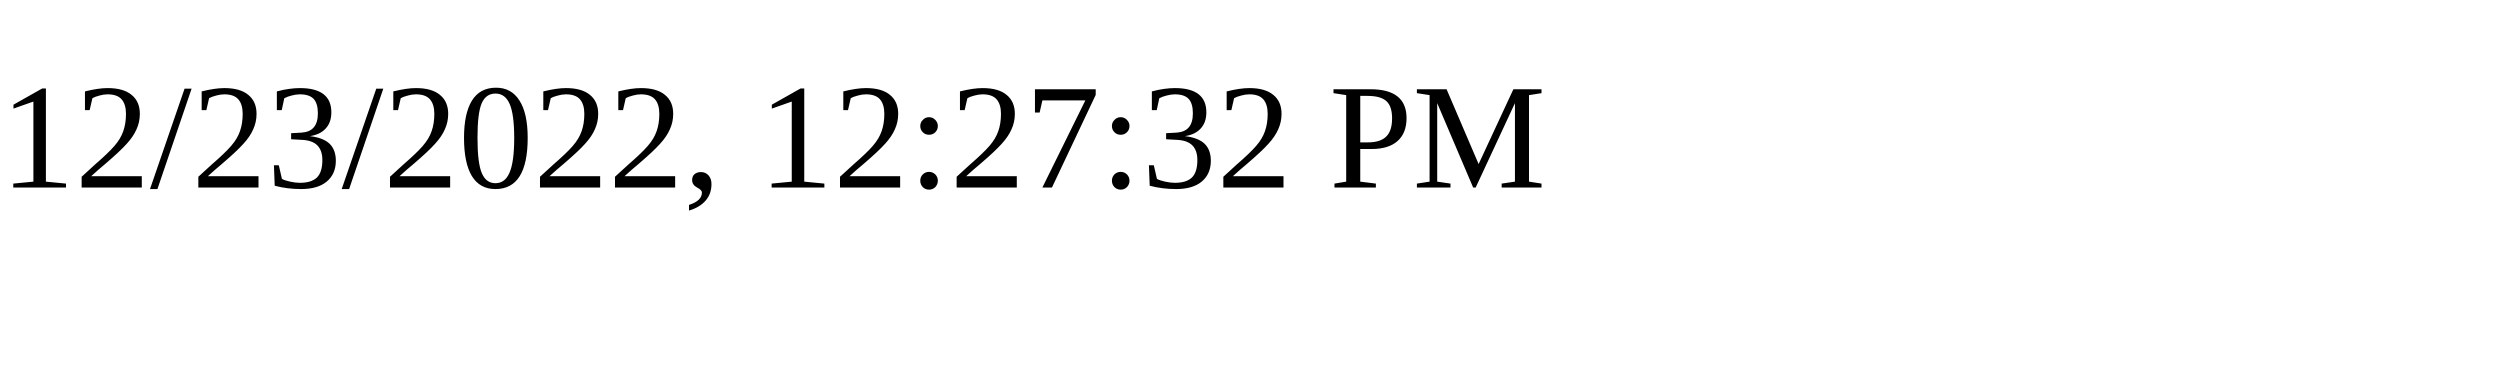
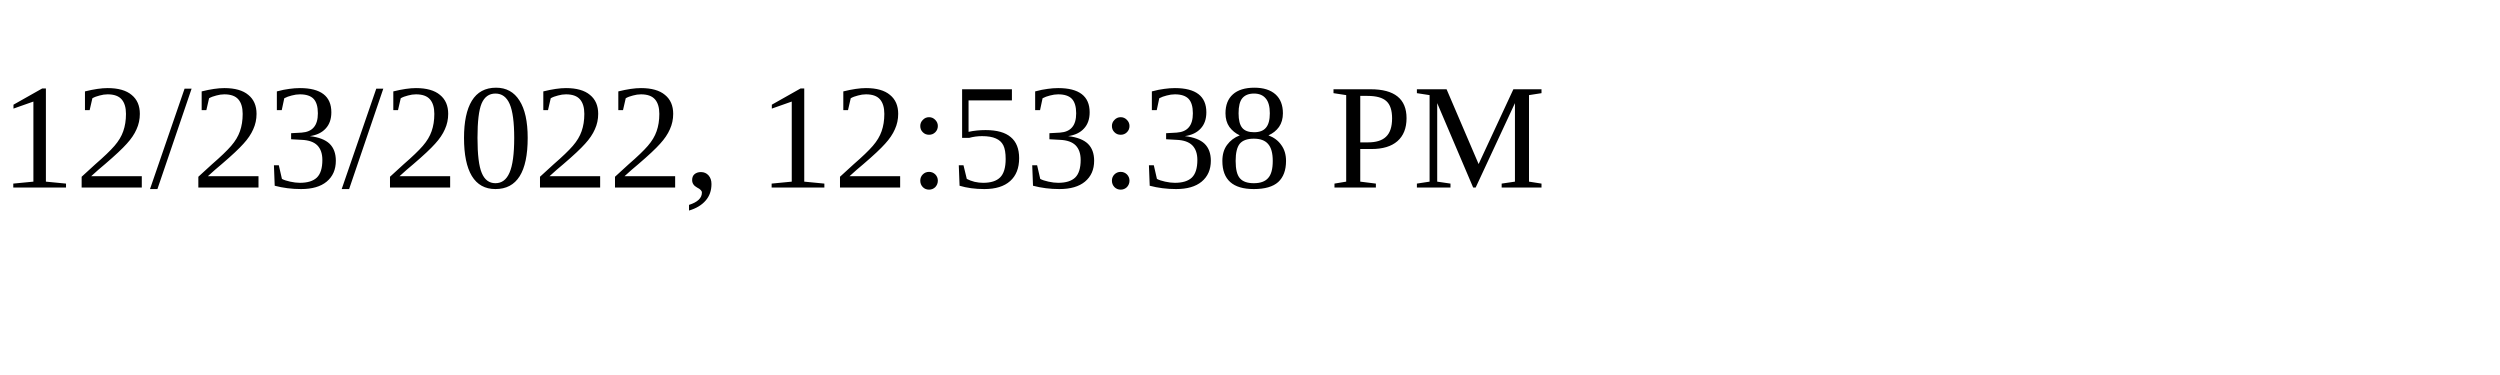
<svg xmlns="http://www.w3.org/2000/svg" height="30" width="200">
-   <text x="0" y="15">12/23/2022, 12:27:32 PM</text>
+   <text x="0" y="15">12/23/2022, 12:53:38 PM</text>
</svg>
